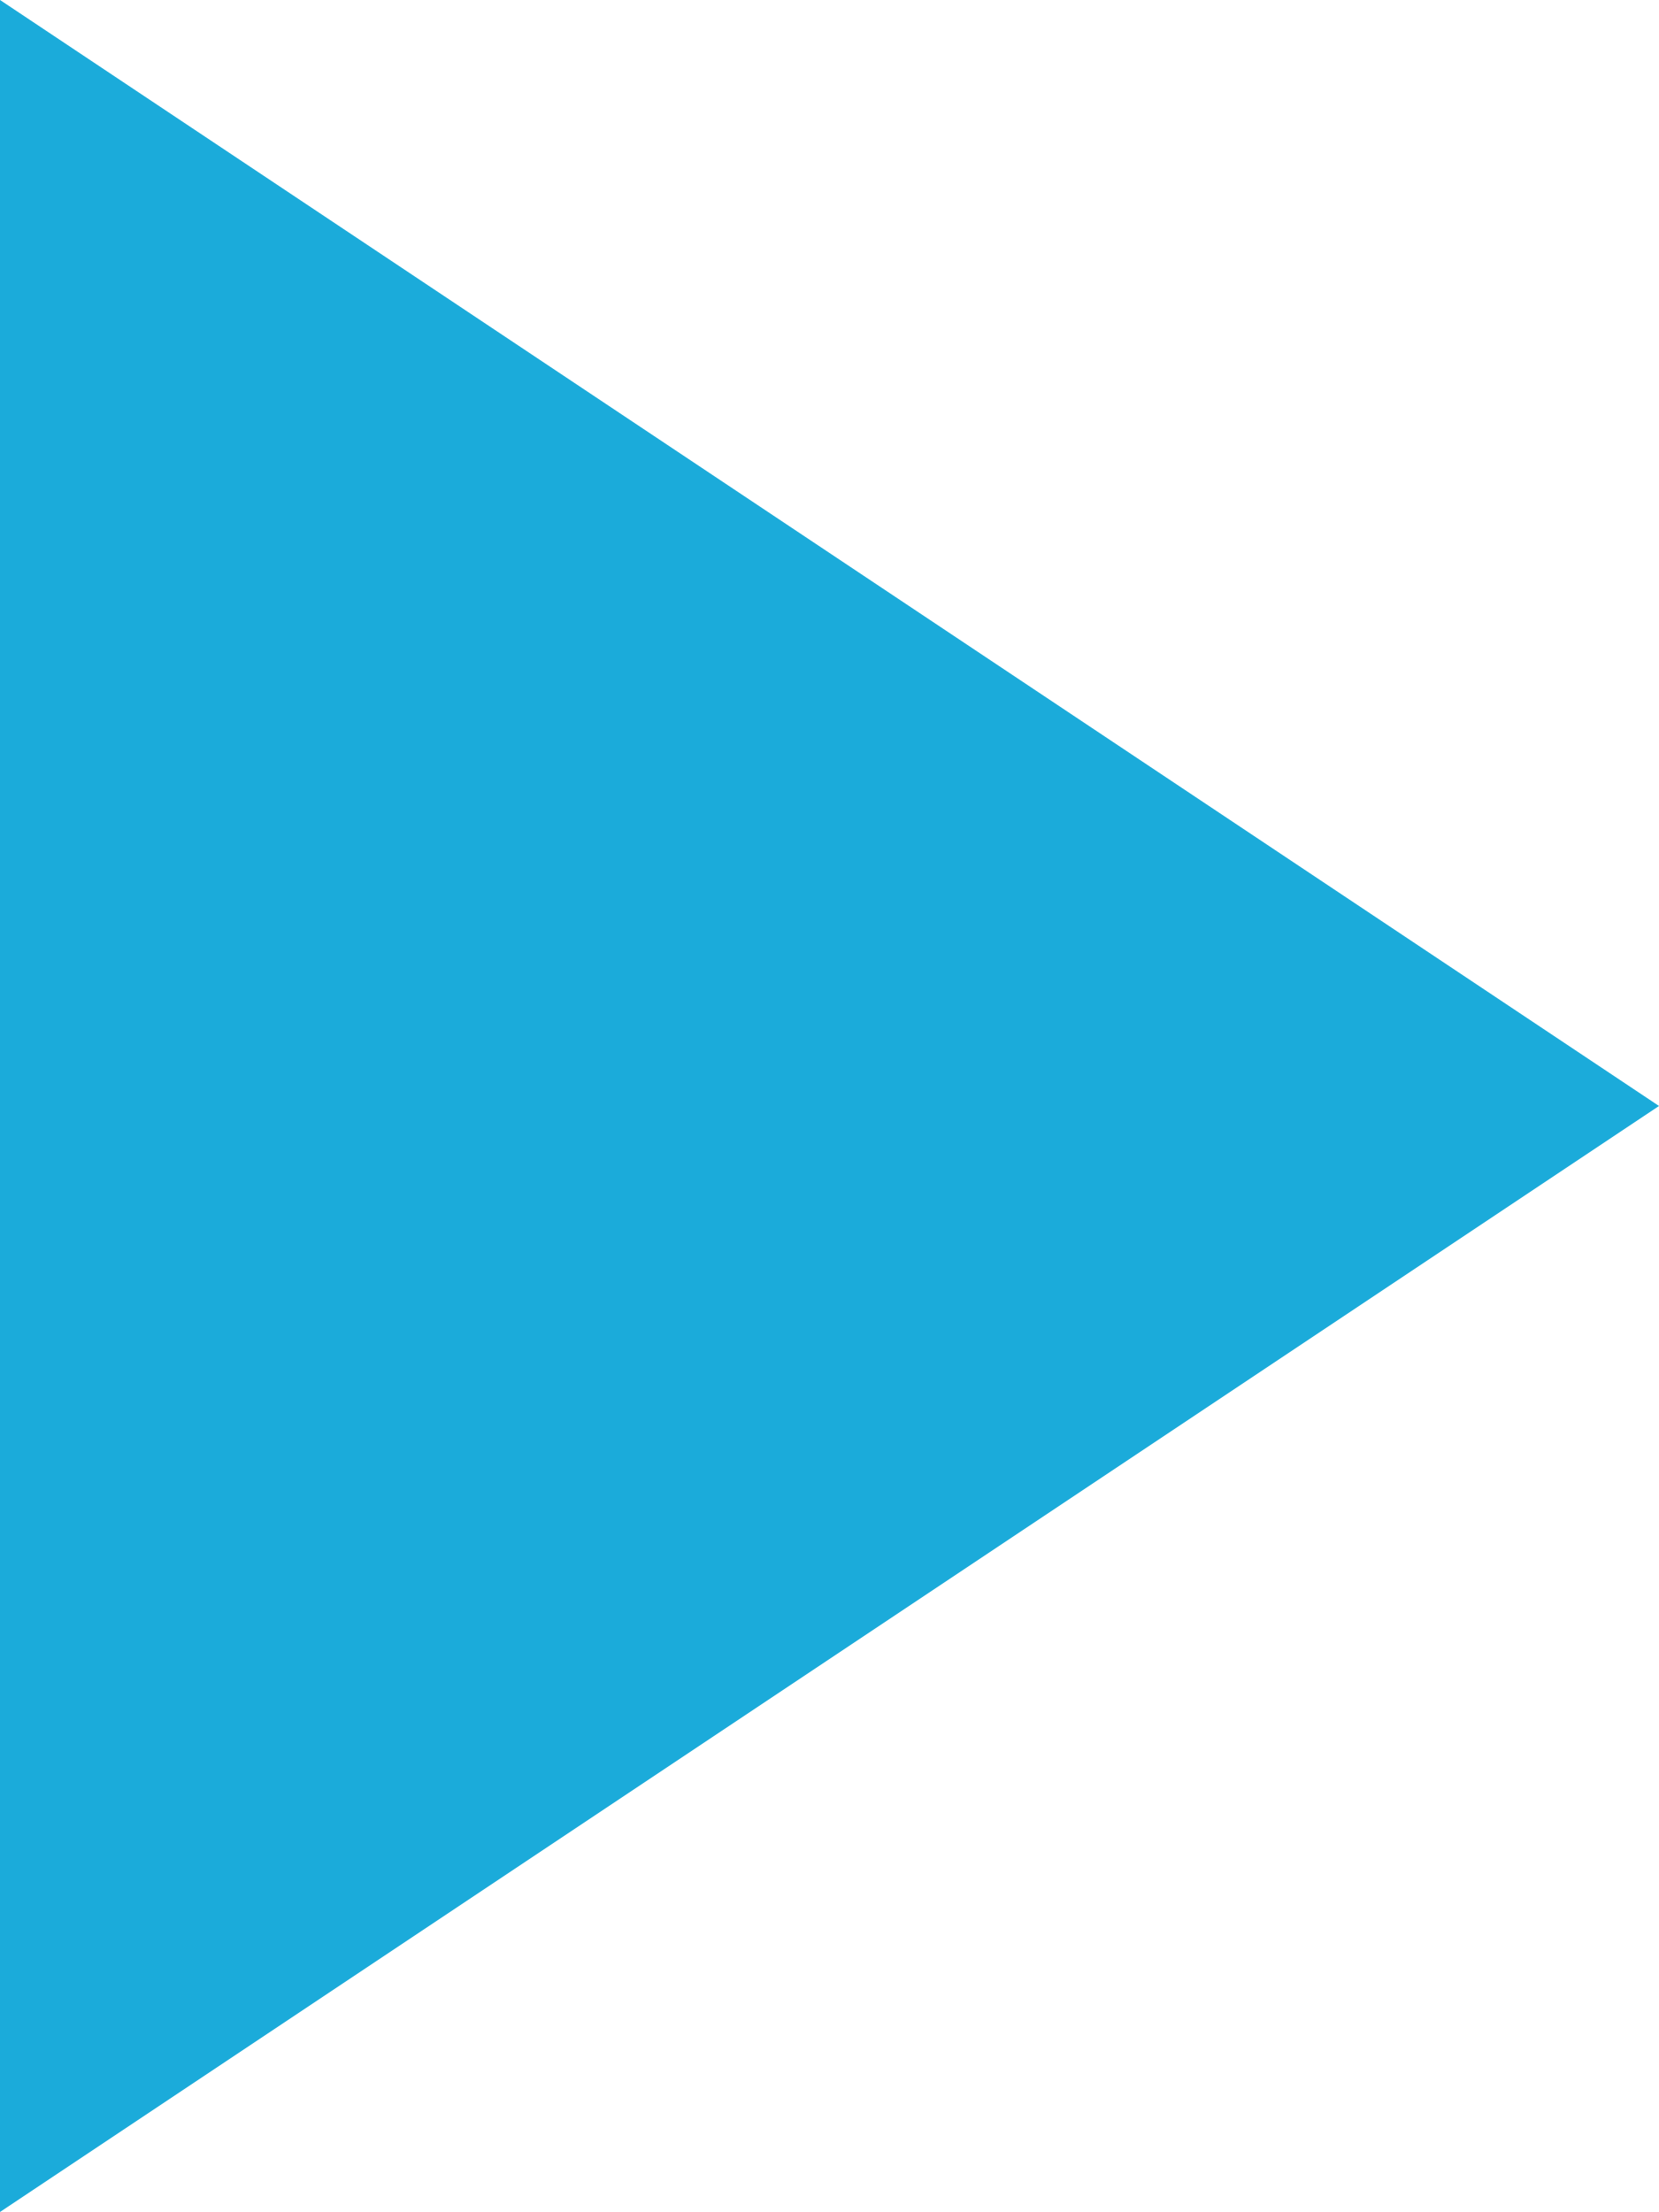
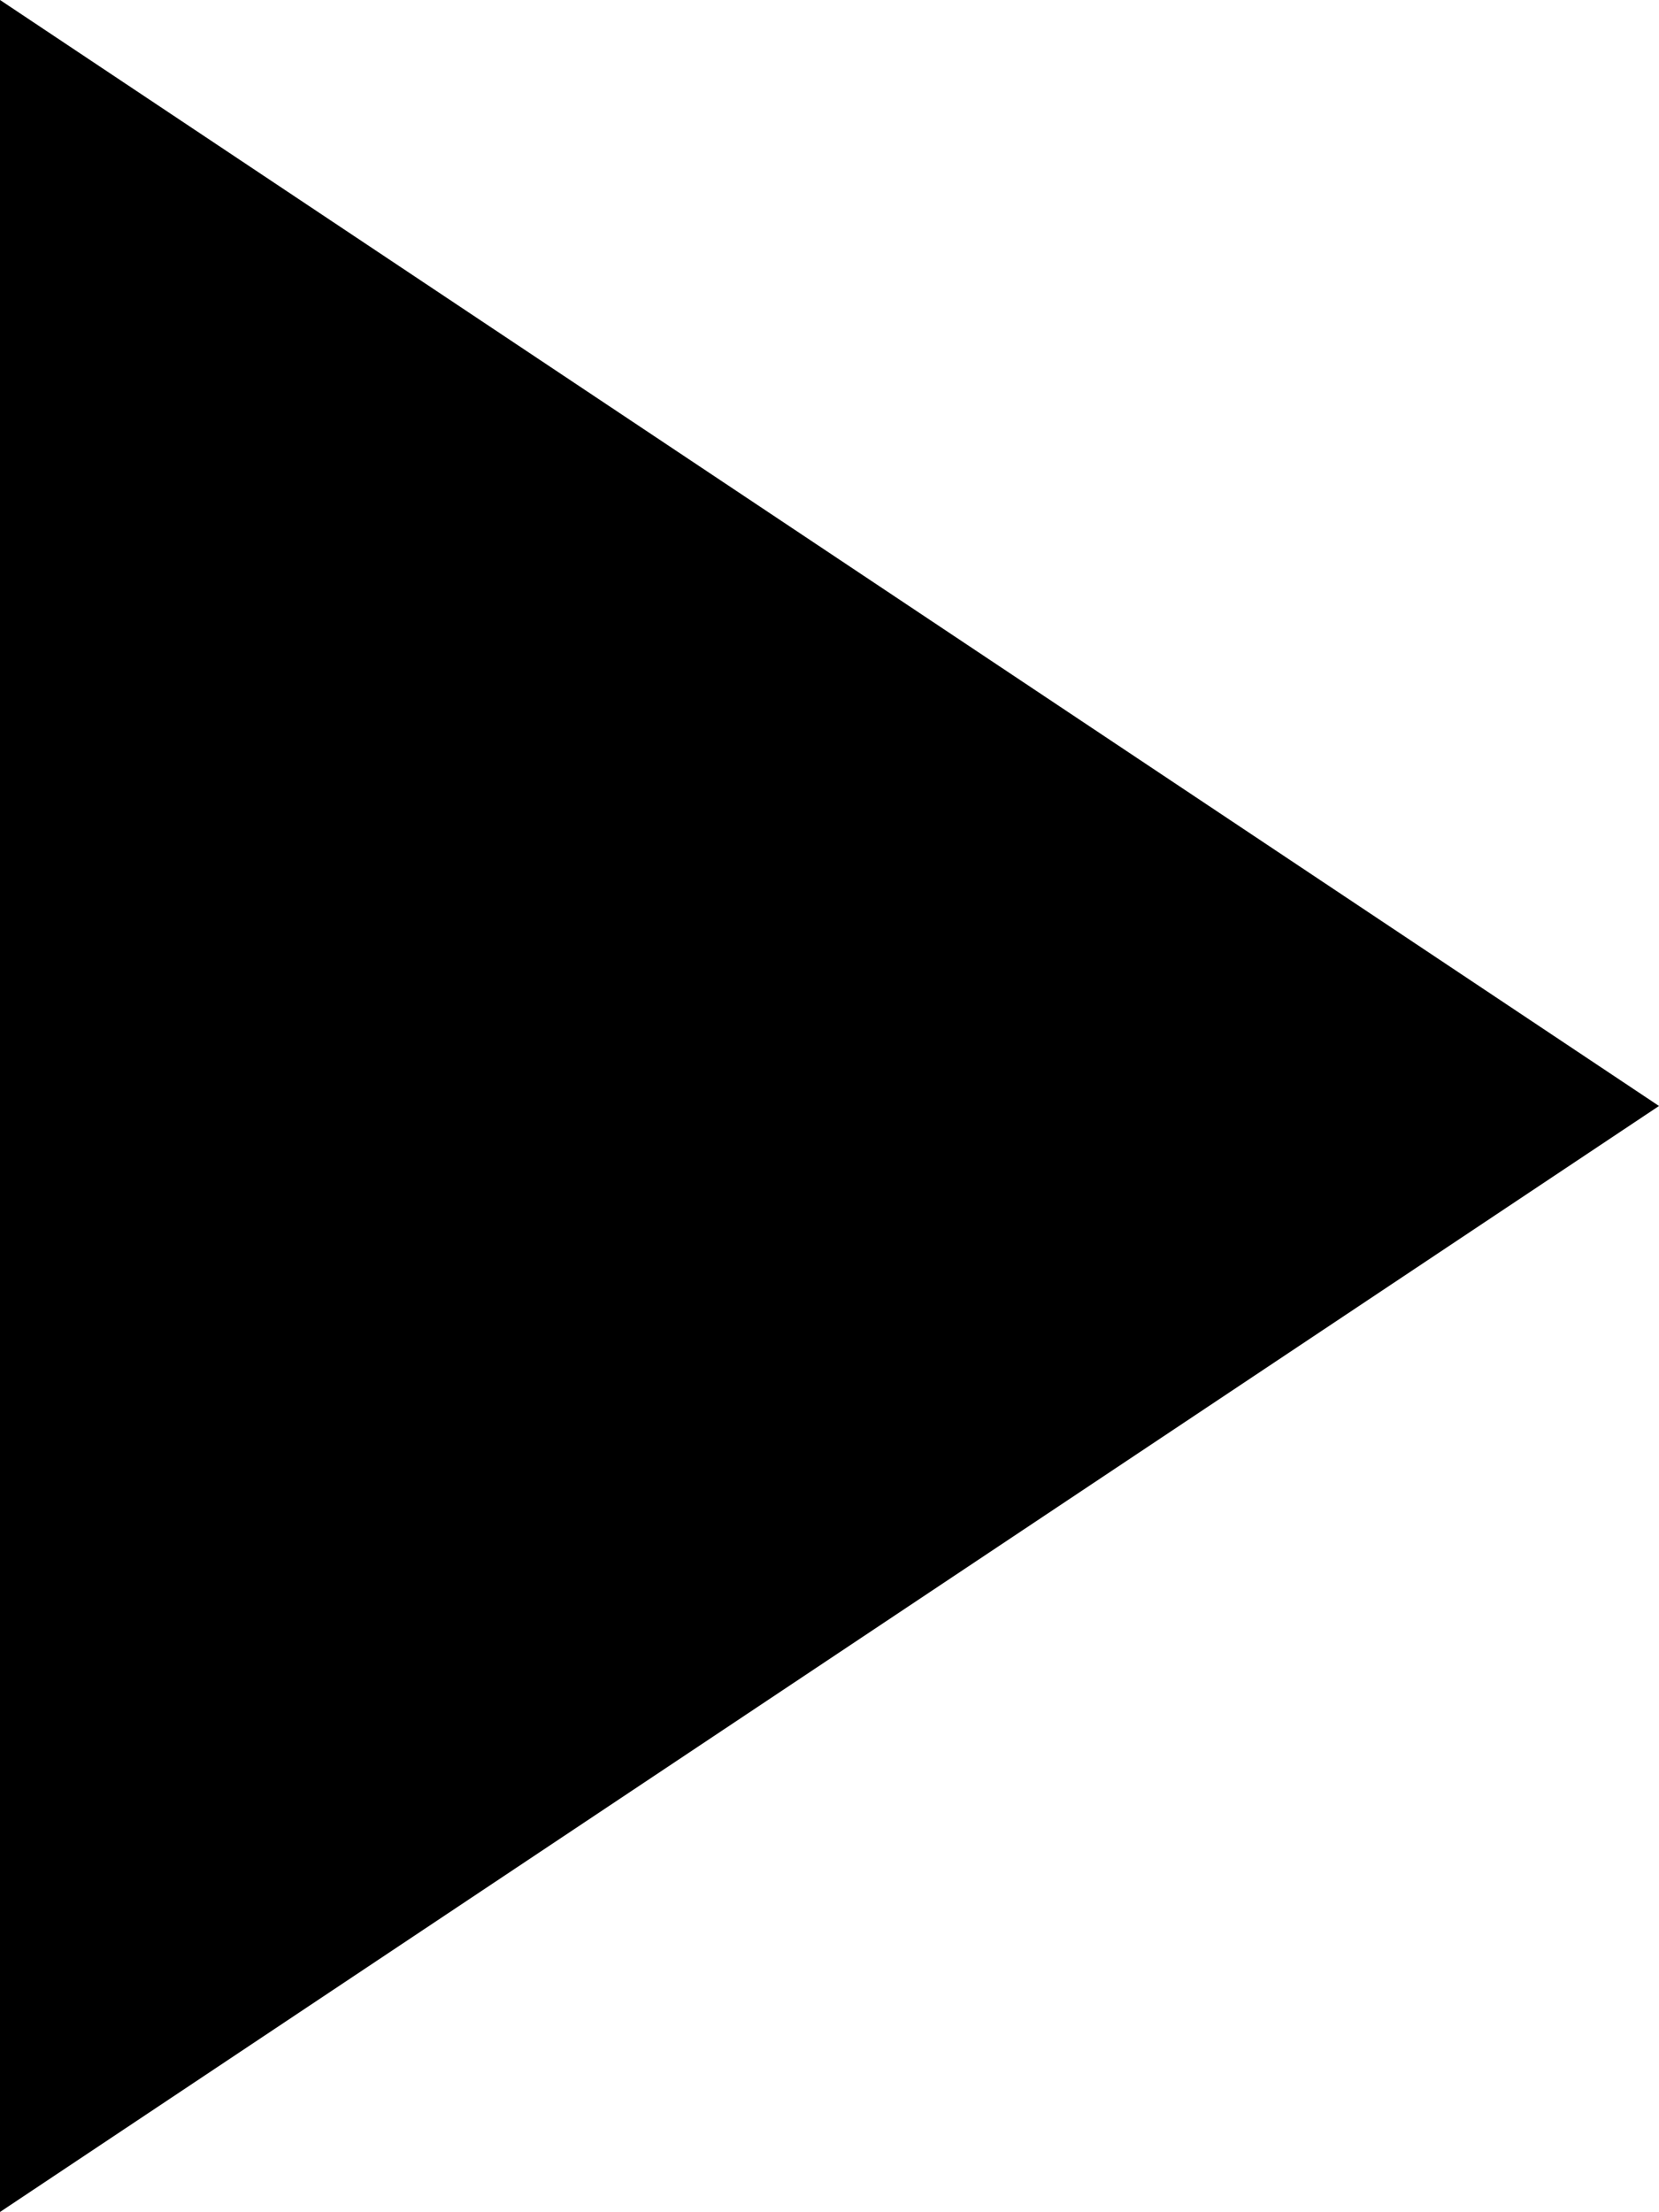
- <svg xmlns="http://www.w3.org/2000/svg" width="3" height="4" viewBox="0 0 18 24" fill="#1BABDA">
+ <svg xmlns="http://www.w3.org/2000/svg" width="3" height="4" viewBox="0 0 18 24">
  <path d="M18 12L0 24V0" />
</svg>
